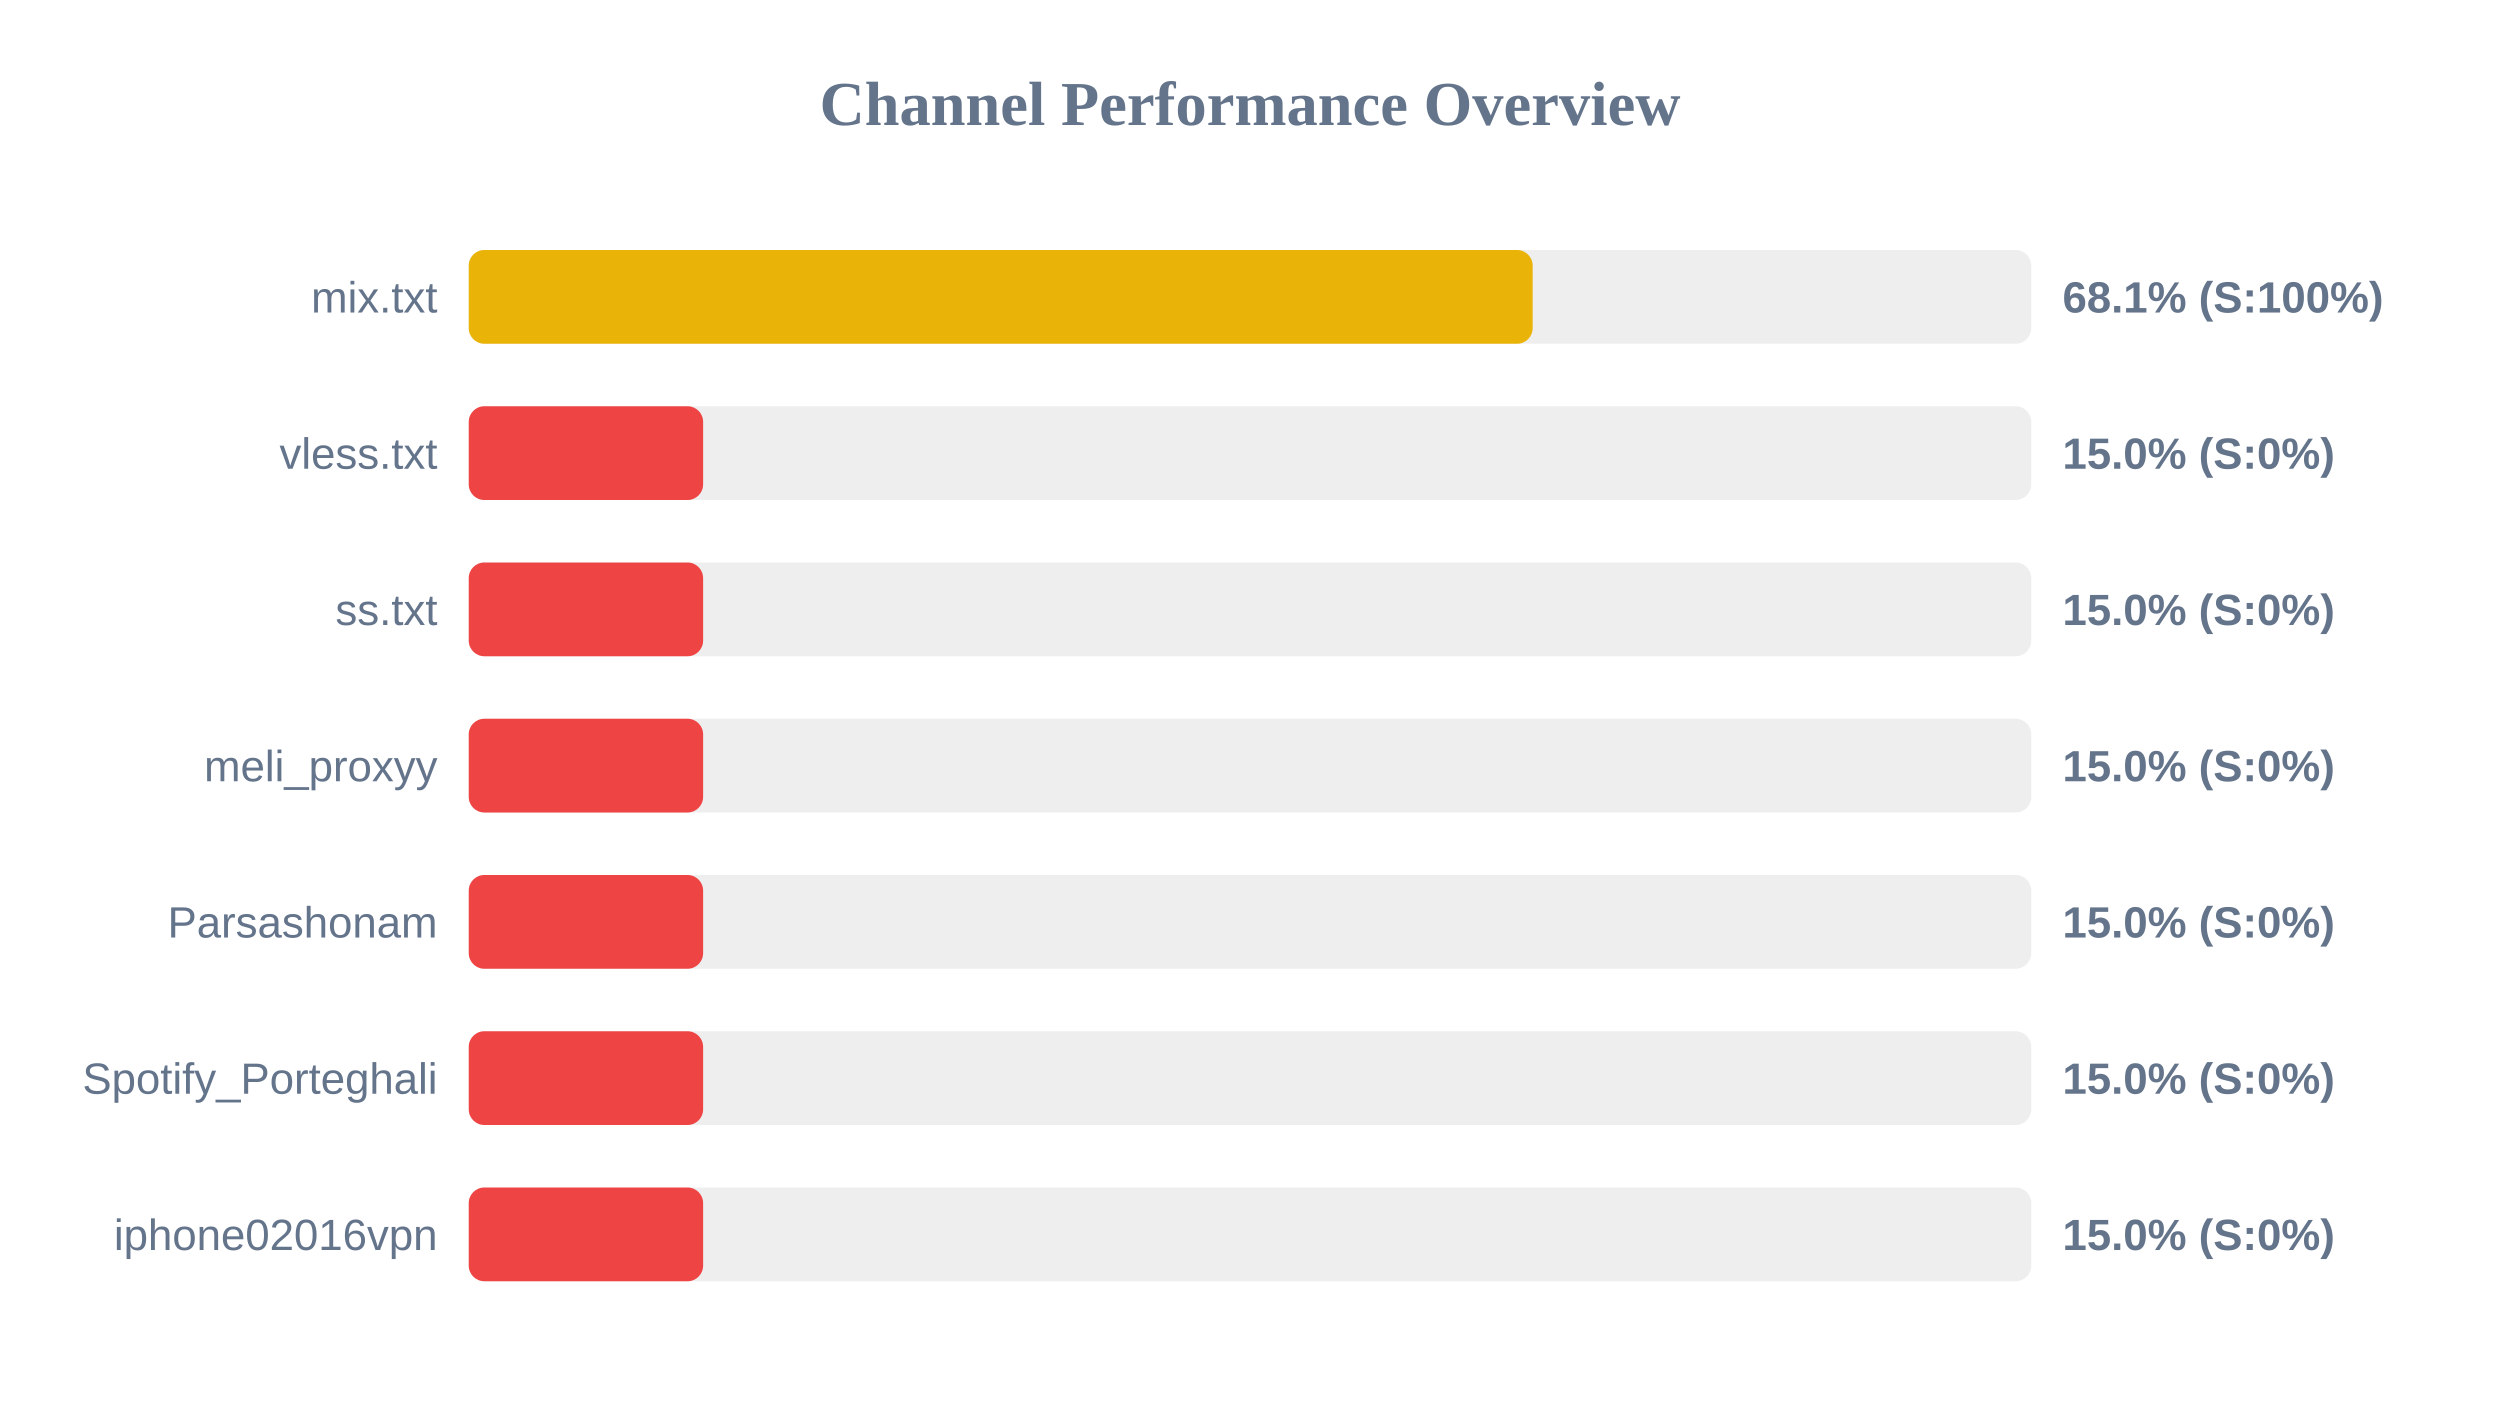
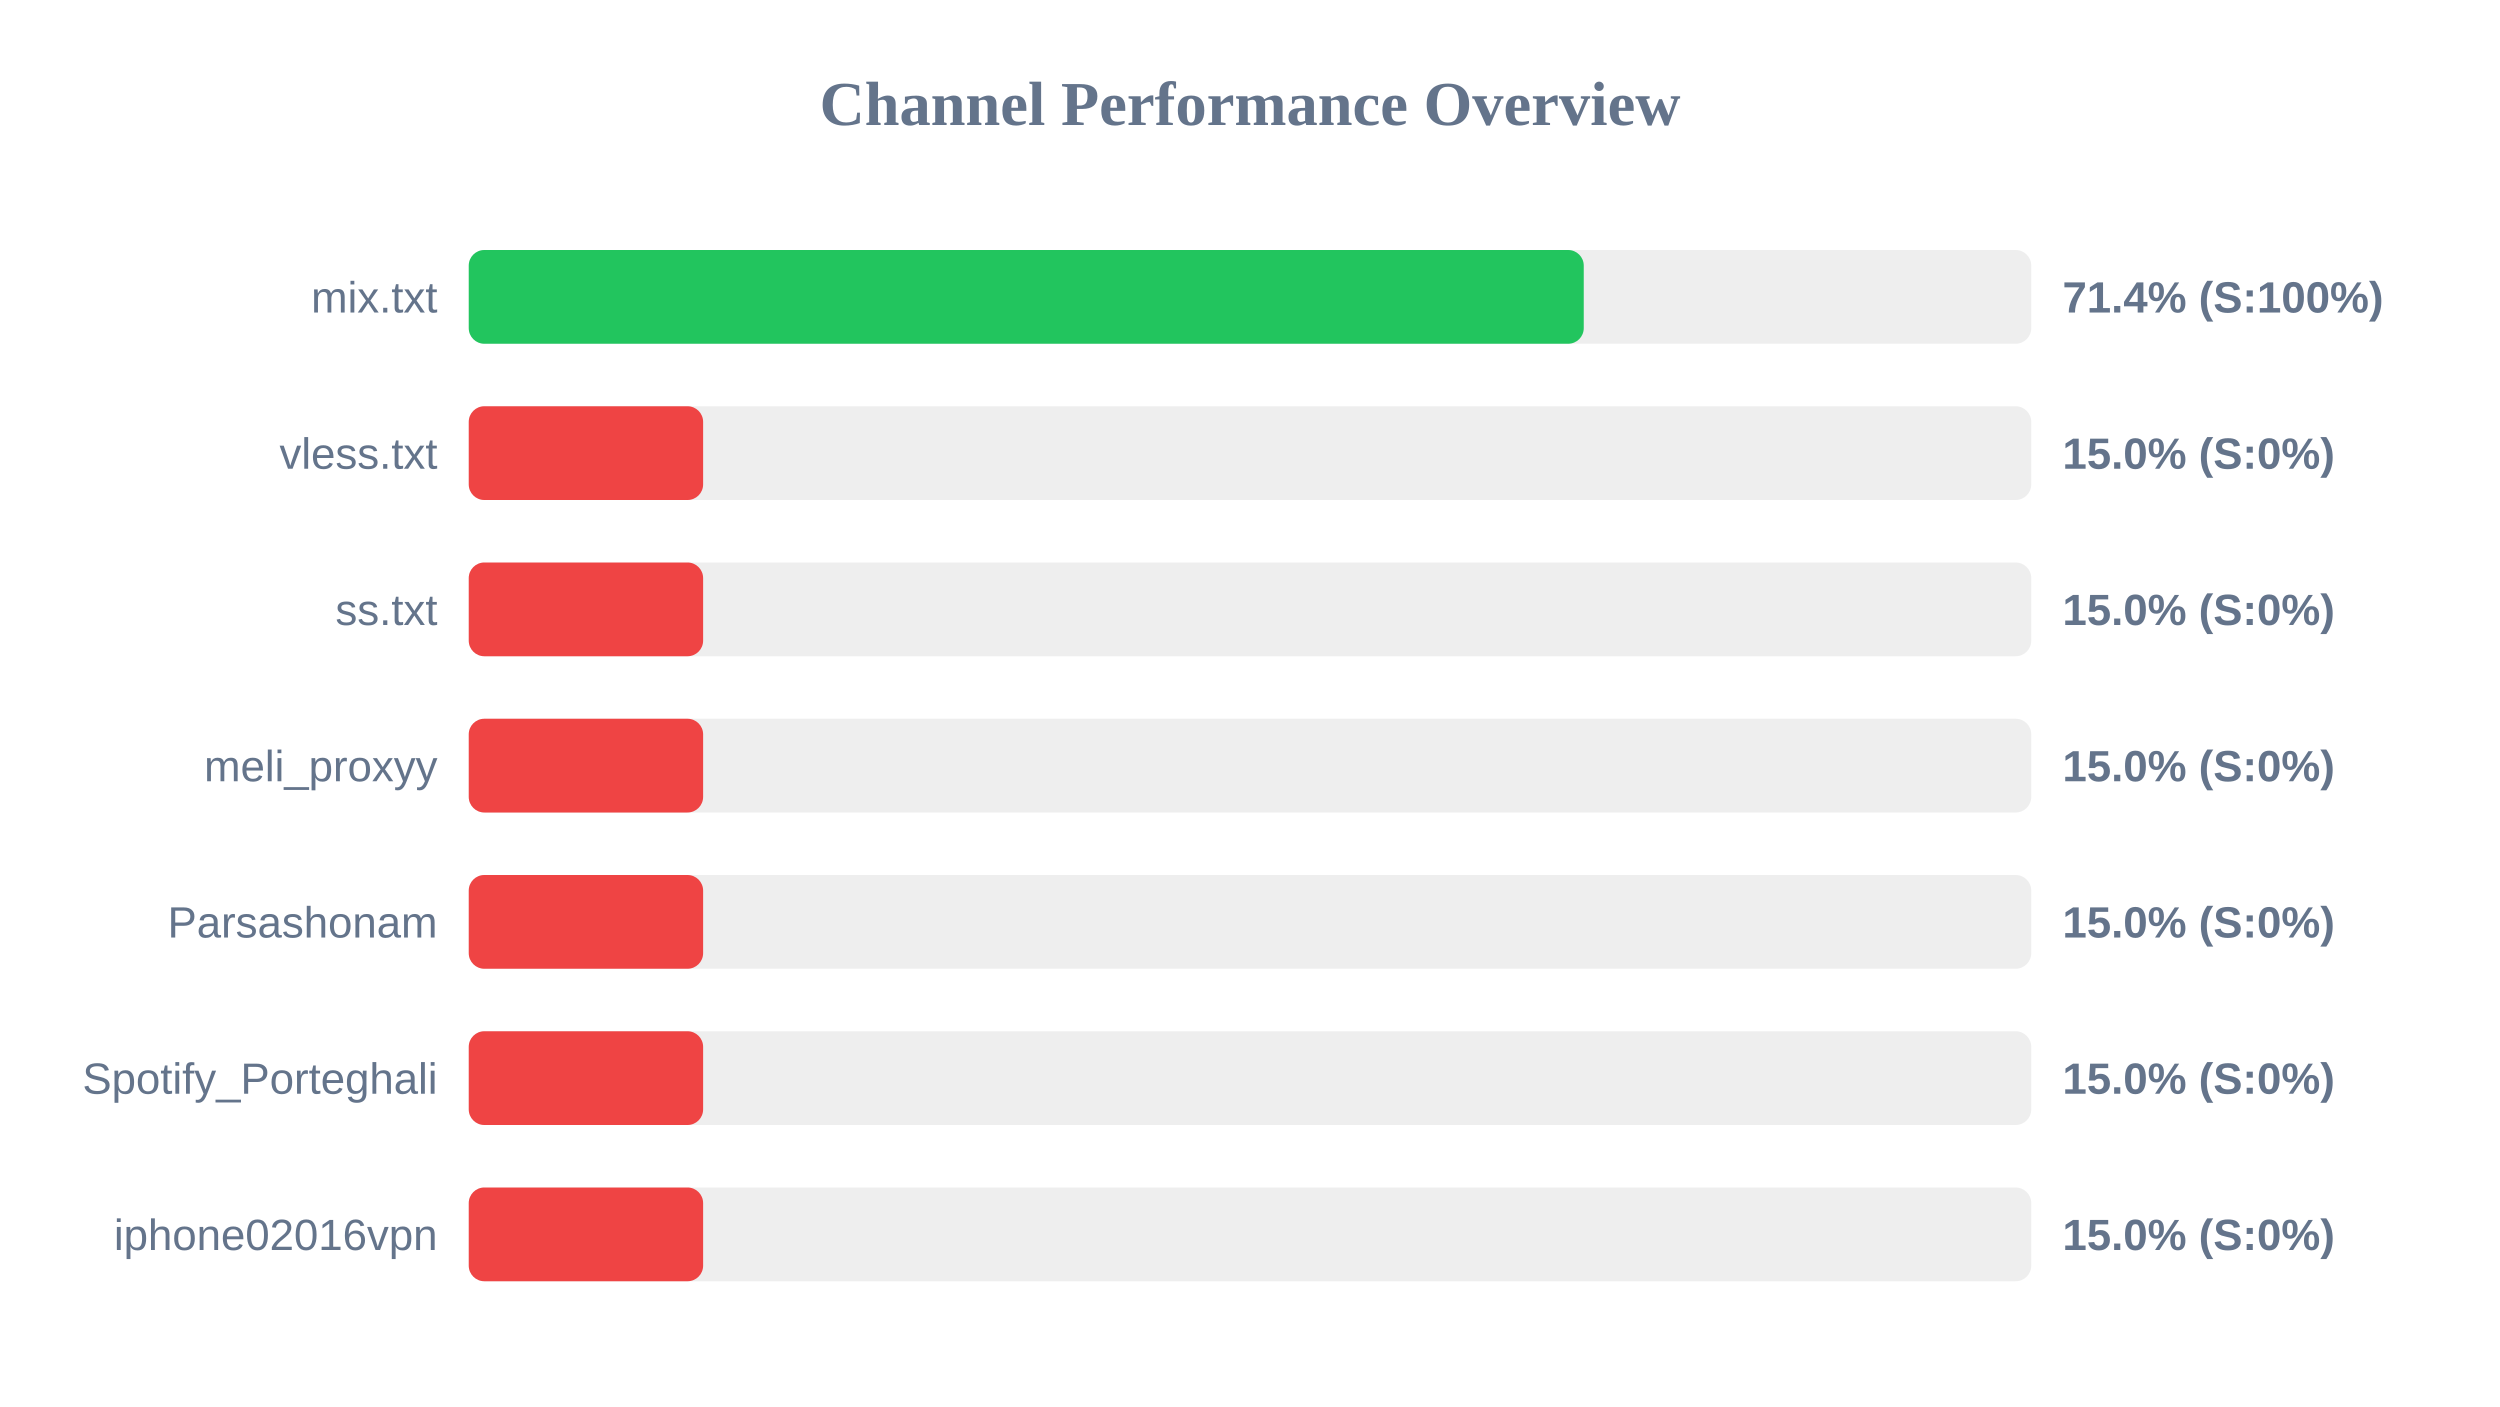
<svg xmlns="http://www.w3.org/2000/svg" width="800" height="450" version="1.1">
  <style>
        .row { font: 14px Arial; fill: #64748b; }
        .score { font: bold 14px Arial; fill: #64748b; }
    </style>
  <text x="400" y="40" text-anchor="middle" font-size="20px" font-weight="bold" fill="#64748b">Channel Performance Overview</text>
  <rect x="150" y="80" width="500" height="30" fill="#eee" rx="5" />
-   <rect x="150" y="80" width="340.45" height="30" fill="#eab308" rx="5" />
+   <rect x="150" y="80" width="356.8" height="30" fill="#22c55e" rx="5" />
  <text x="140" y="100" text-anchor="end" class="row">mix.txt</text>
-   <text x="660" y="100" text-anchor="start" class="score">68.1% (S:100%)</text>
+   <text x="660" y="100" text-anchor="start" class="score">71.4% (S:100%)</text>
  <rect x="150" y="130" width="500" height="30" fill="#eee" rx="5" />
  <rect x="150" y="130" width="75.0" height="30" fill="#ef4444" rx="5" />
  <text x="140" y="150" text-anchor="end" class="row">vless.txt</text>
  <text x="660" y="150" text-anchor="start" class="score">15.0% (S:0%)</text>
  <rect x="150" y="180" width="500" height="30" fill="#eee" rx="5" />
  <rect x="150" y="180" width="75.0" height="30" fill="#ef4444" rx="5" />
  <text x="140" y="200" text-anchor="end" class="row">ss.txt</text>
  <text x="660" y="200" text-anchor="start" class="score">15.0% (S:0%)</text>
  <rect x="150" y="230" width="500" height="30" fill="#eee" rx="5" />
  <rect x="150" y="230" width="75.0" height="30" fill="#ef4444" rx="5" />
  <text x="140" y="250" text-anchor="end" class="row">meli_proxyy</text>
  <text x="660" y="250" text-anchor="start" class="score">15.0% (S:0%)</text>
  <rect x="150" y="280" width="500" height="30" fill="#eee" rx="5" />
  <rect x="150" y="280" width="75.0" height="30" fill="#ef4444" rx="5" />
  <text x="140" y="300" text-anchor="end" class="row">Parsashonam</text>
  <text x="660" y="300" text-anchor="start" class="score">15.0% (S:0%)</text>
  <rect x="150" y="330" width="500" height="30" fill="#eee" rx="5" />
  <rect x="150" y="330" width="75.0" height="30" fill="#ef4444" rx="5" />
  <text x="140" y="350" text-anchor="end" class="row">Spotify_Porteghali</text>
  <text x="660" y="350" text-anchor="start" class="score">15.0% (S:0%)</text>
  <rect x="150" y="380" width="500" height="30" fill="#eee" rx="5" />
  <rect x="150" y="380" width="75.0" height="30" fill="#ef4444" rx="5" />
  <text x="140" y="400" text-anchor="end" class="row">iphone02016vpn</text>
  <text x="660" y="400" text-anchor="start" class="score">15.0% (S:0%)</text>
</svg>
